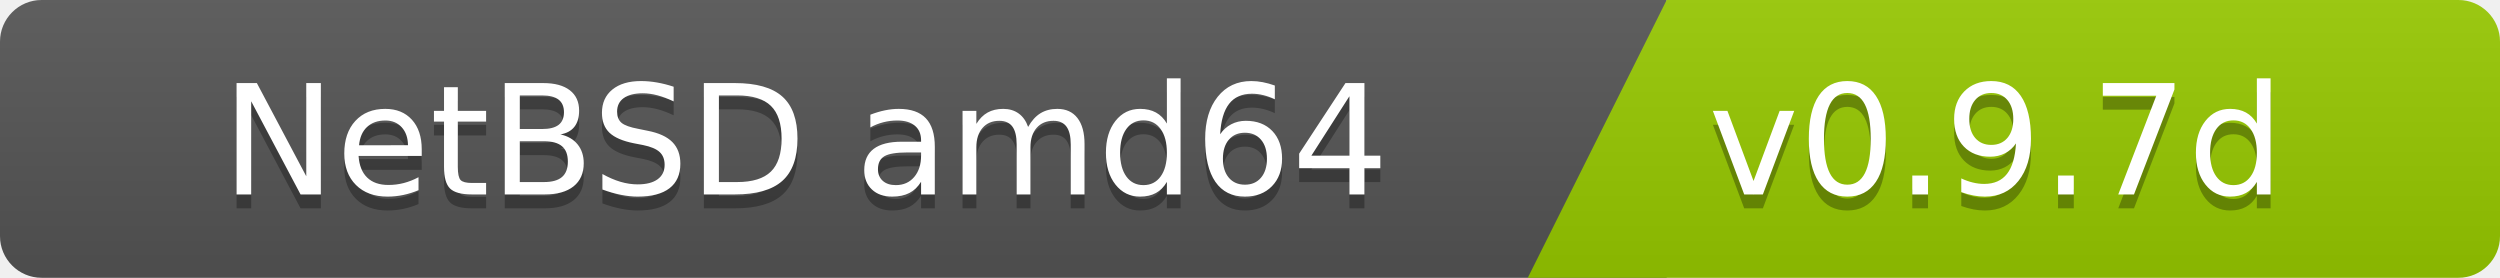
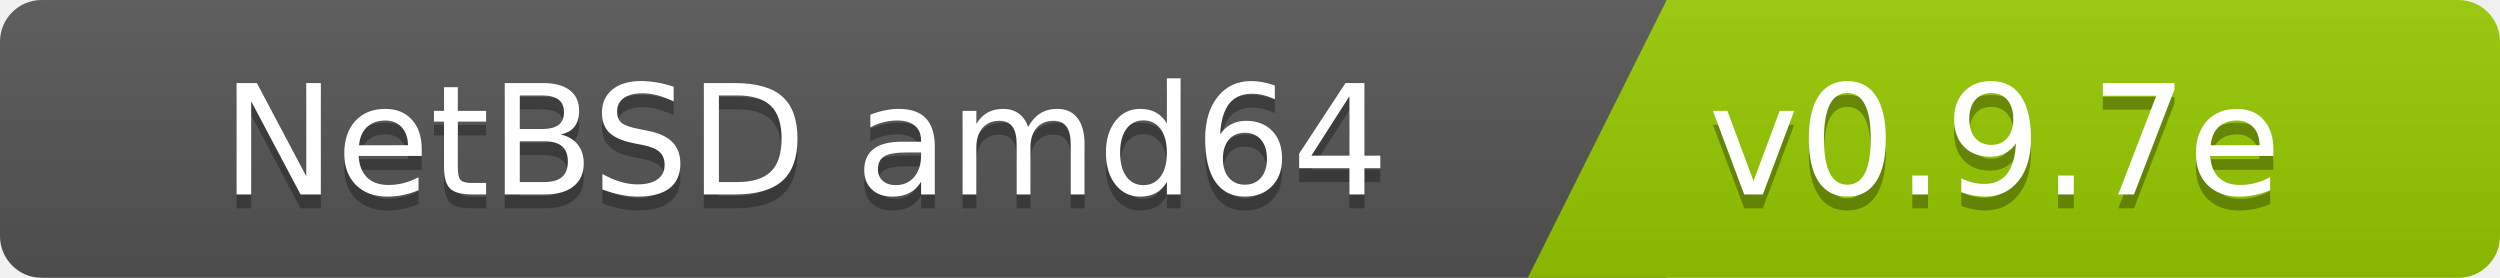
<svg xmlns="http://www.w3.org/2000/svg" width="180" height="20">
  <linearGradient id="b" x2="0" y2="100%">
    <stop offset="0" stop-color="#bbb" stop-opacity=".1" />
    <stop offset="1" stop-opacity=".1" />
  </linearGradient>
  <clipPath id="a">
    <rect width="180" height="20" rx="3" fill="#fff" />
  </clipPath>
  <g clip-path="url(#a)">
    <path fill="#555" d="M0   0h120v20H0z" />
    <path fill="#97ca00" d="M120 0h125v20H110z" />
    <path fill="url(#b)" d="M0   0h180v20H0z" />
  </g>
  <g fill="#fff" font-family="DejaVu Sans,Verdana,Geneva,sans-serif" font-size="110">
    <text x="1000" y="150" fill="#010101" fill-opacity=".3" transform="scale(.1)" text-anchor="end">NetBSD amd64</text>
    <text x="1000" y="140" transform="scale(.1)" text-anchor="end">NetBSD amd64</text>
-     <text x="1230" y="150" fill="#010101" fill-opacity=".3" transform="scale(.1)" text-anchor="start">v0.9.7d</text>
-     <text x="1230" y="140" transform="scale(.1)" text-anchor="start">v0.9.7d</text>
+     <text x="1230" y="150" fill="#010101" fill-opacity=".3" transform="scale(.1)" text-anchor="start">v0.9.7e</text>
+     <text x="1230" y="140" transform="scale(.1)" text-anchor="start">v0.9.7e</text>
  </g>
</svg>
